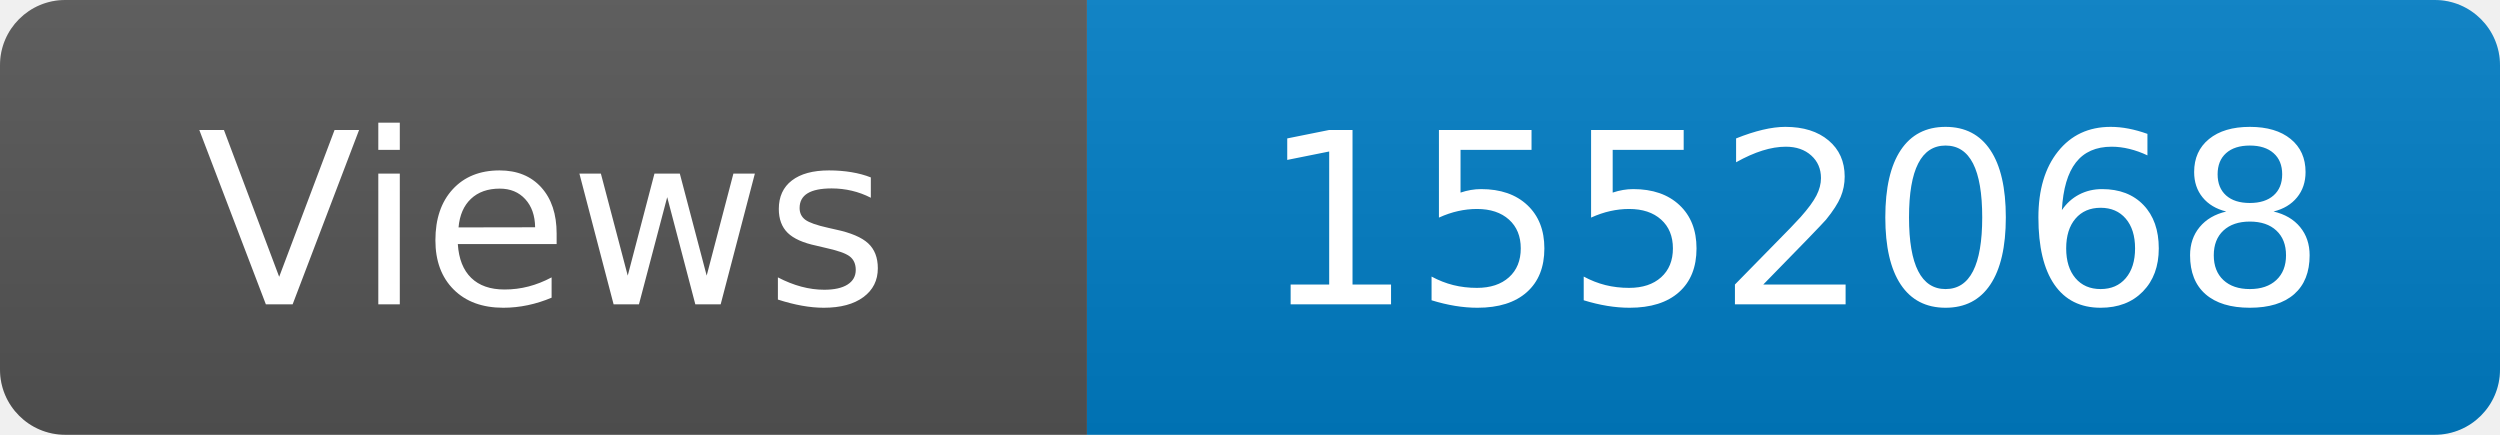
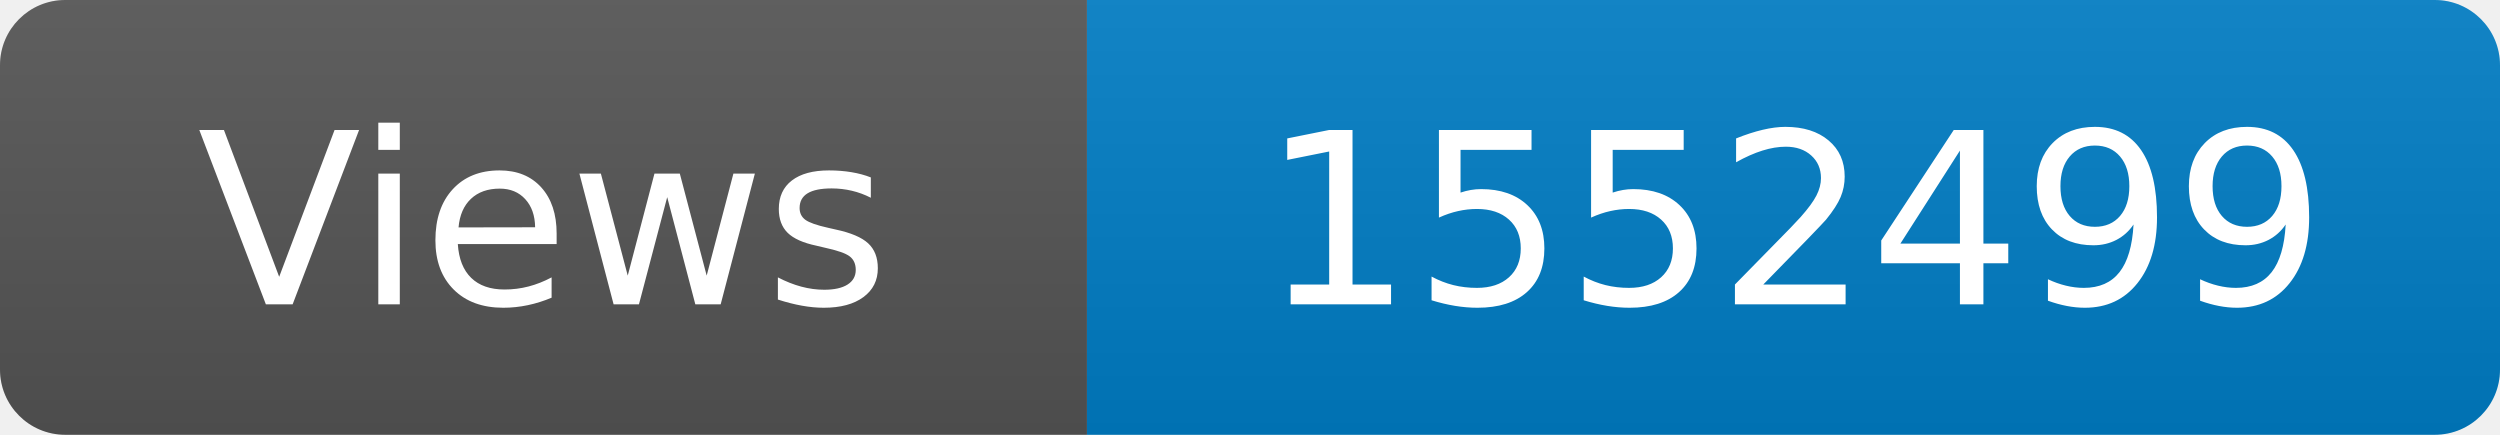
<svg xmlns="http://www.w3.org/2000/svg" width="115" height="20" role="img" aria-label="Maintained?: yes">
  <linearGradient id="s" x2="0" y2="100%">
    <stop offset="0" stop-color="#bbb" stop-opacity=".1" />
    <stop offset="1" stop-opacity=".1" />
  </linearGradient>
  <clipPath id="r">
    <rect width="115" height="20" rx="3" fill="#fff" />
  </clipPath>
  <g clip-path="url(#r)">
    <rect width="50" height="20" fill="#555" />
    <rect x="50" width="160" height="20" fill="#007ec6" />
    <rect width="115" height="20" fill="url(#s)" />
  </g>
  <g fill="#fff" text-anchor="middle" font-family="Verdana,Geneva,DejaVu Sans,sans-serif" font-size="110">
    <text x="250" y="140" transform="scale(.1)" fill="#fff">Views</text>
-     <text x="825" y="140" transform="scale(.1)" fill="#fff">1552068</text>
+     <text x="825" y="140" transform="scale(.1)" fill="#fff">1552499</text>
  </g>
</svg>
